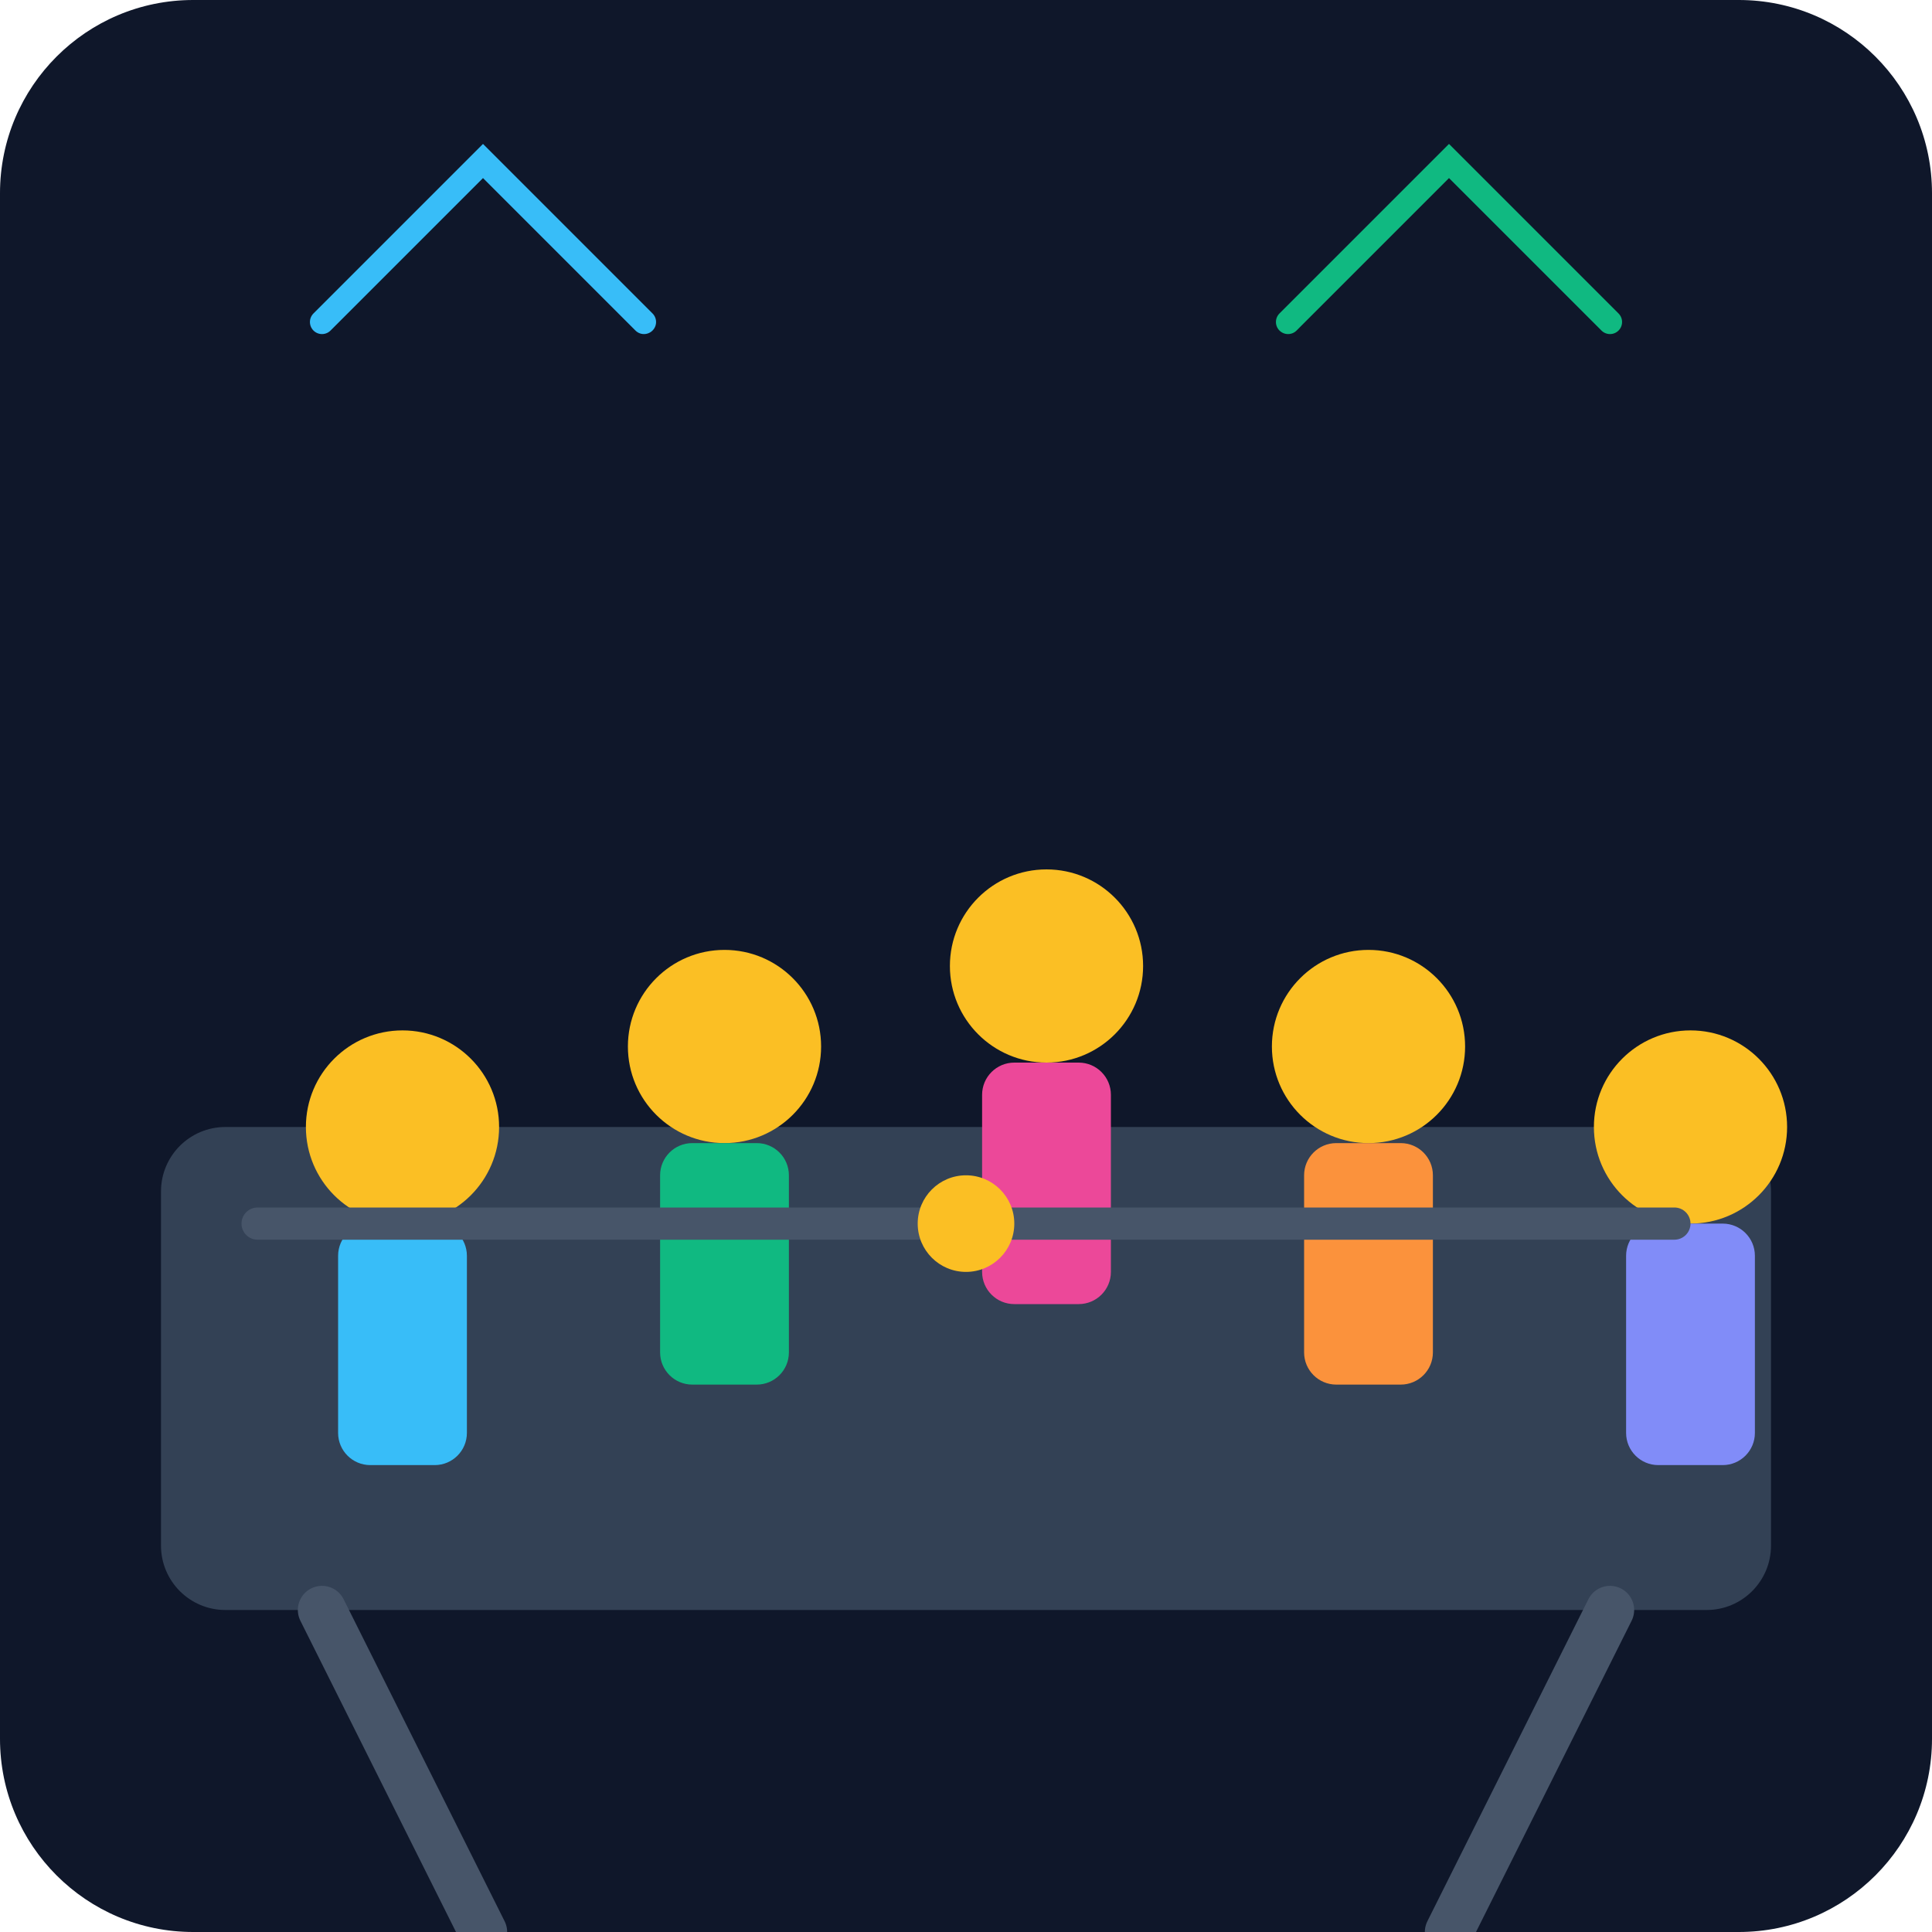
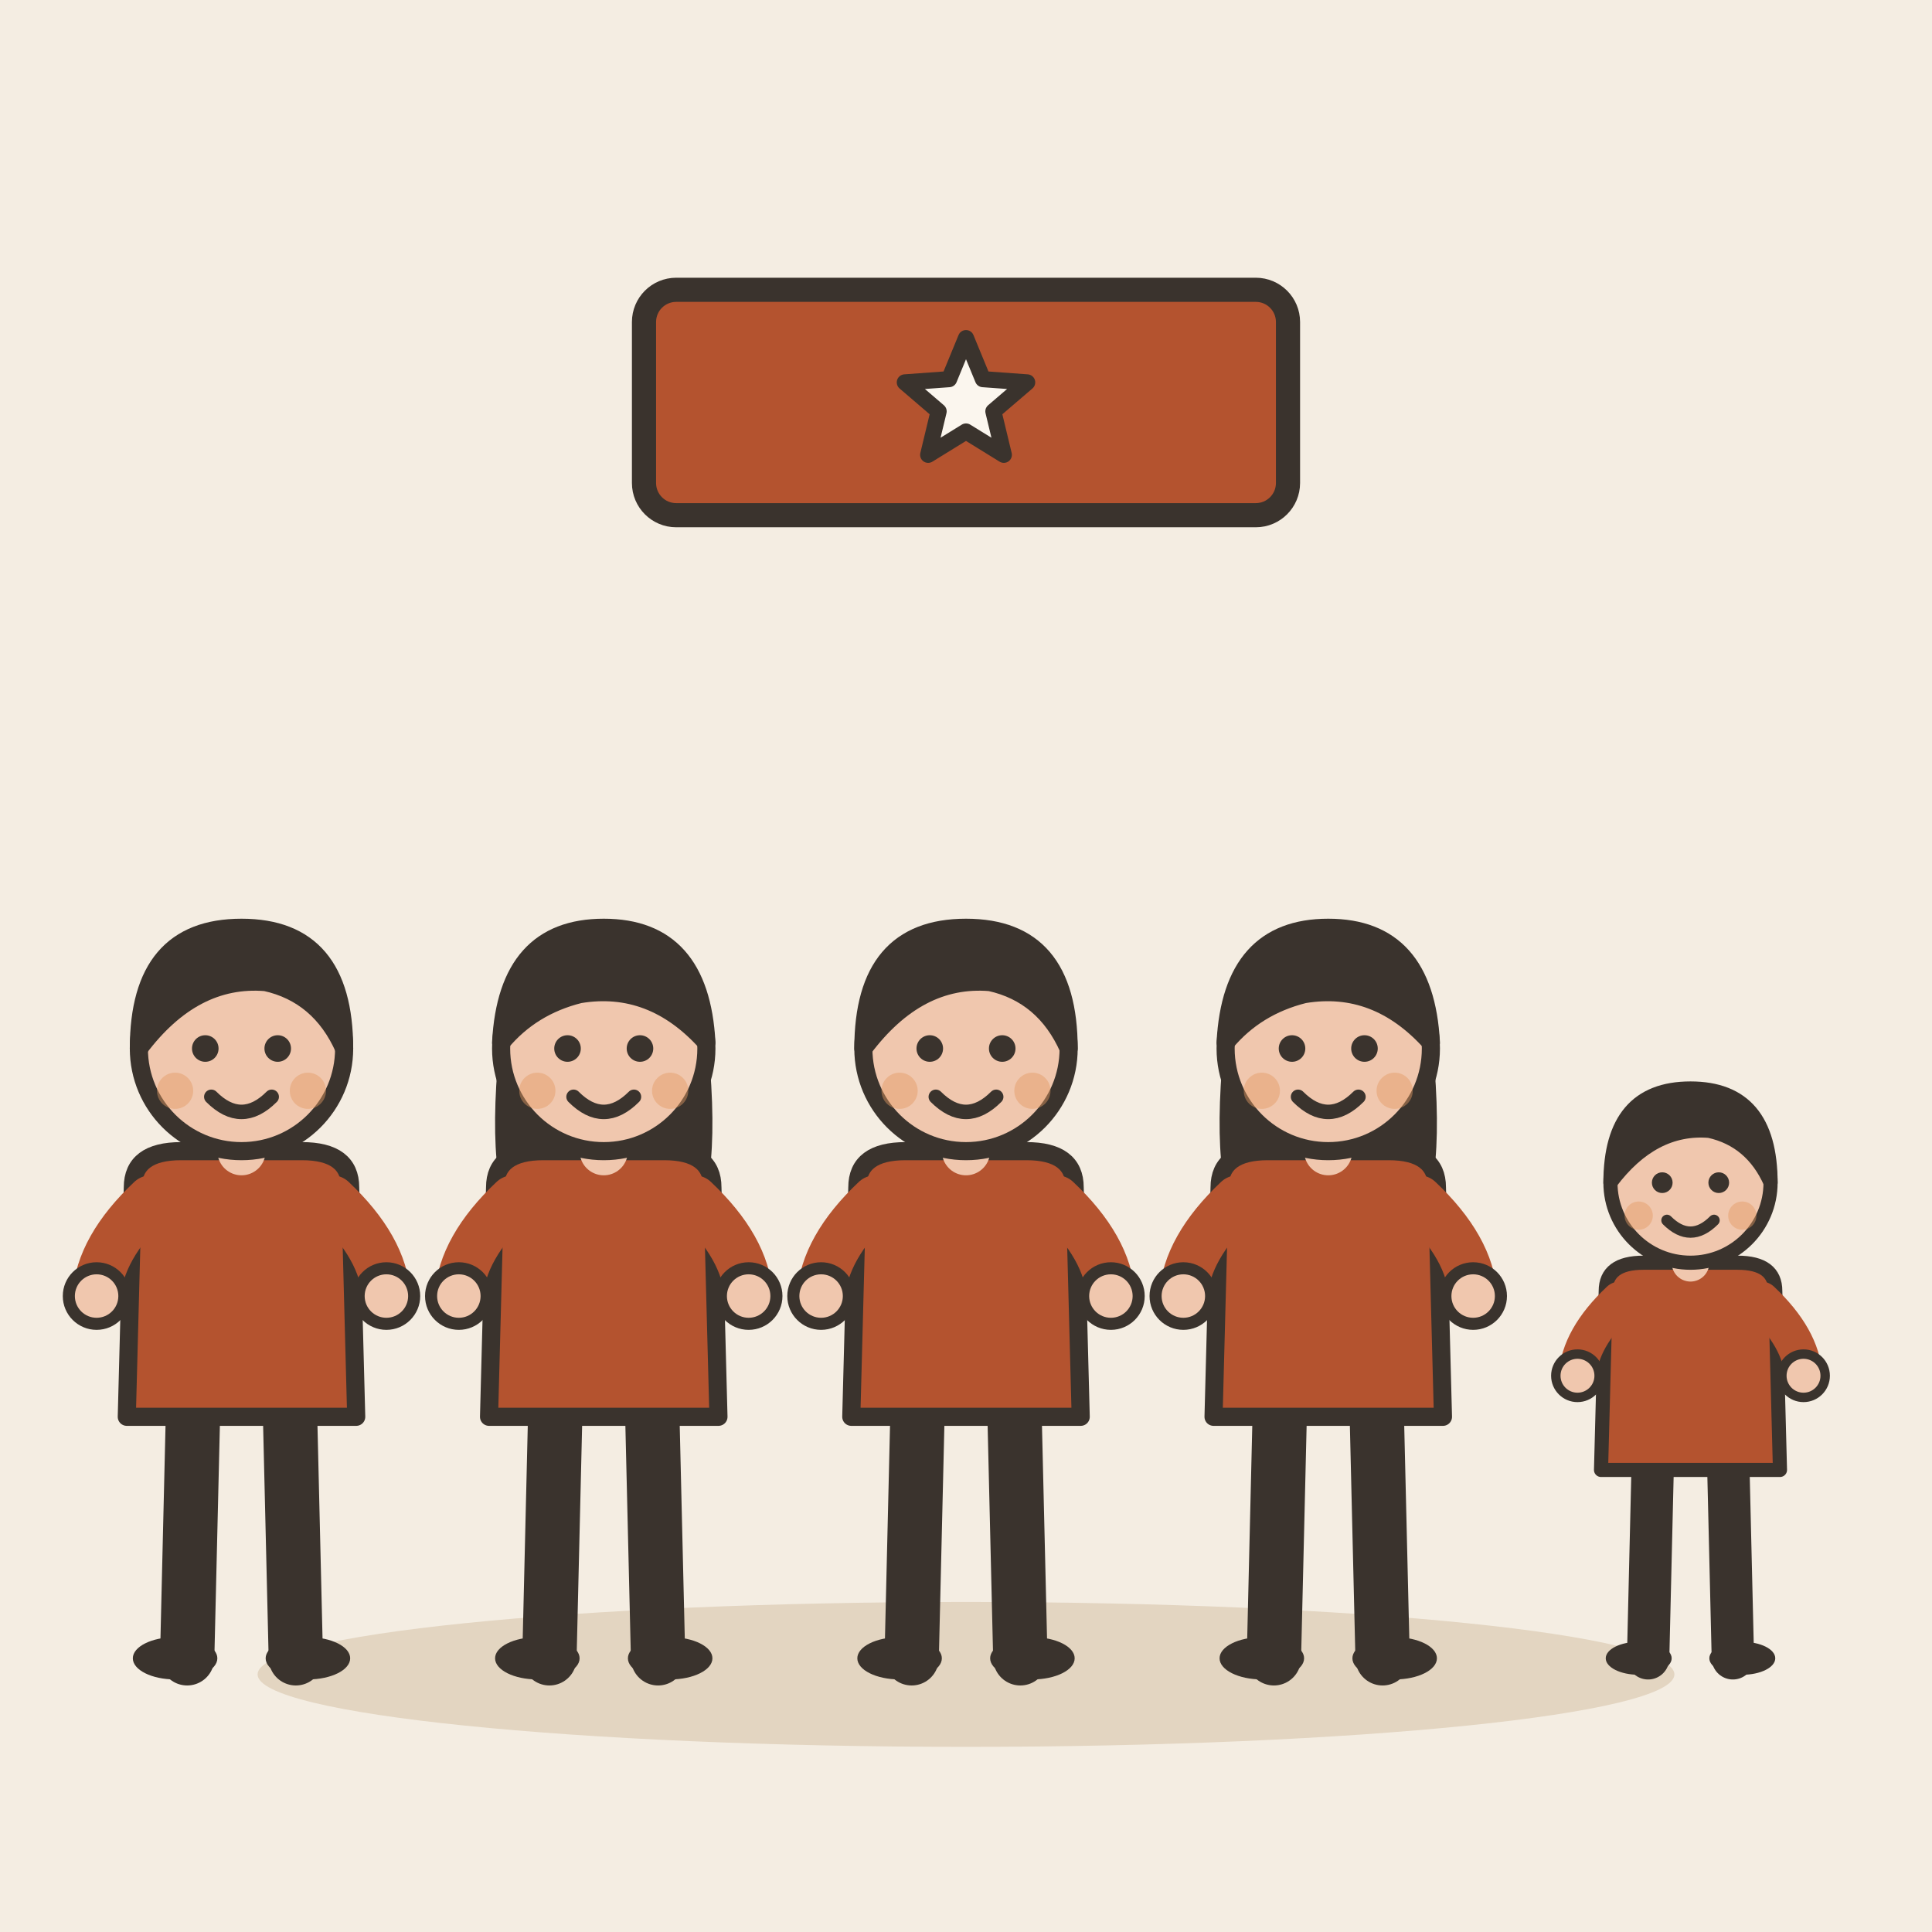
- <svg xmlns="http://www.w3.org/2000/svg" viewBox="0 0 240 240">
-   <defs>
-     <linearGradient id="bgGrad" x1="0" y1="0" x2="0" y2="240">
-       <stop offset="0%" stop-color="#0f172a" />
-       <stop offset="100%" stop-color="#1e293b" />
-     </linearGradient>
-   </defs>
-   <rect width="240" height="240" rx="24" fill="url(#bgGrad)" />
-   <g transform="translate(20, 60)">
-     <rect x="0" y="80" width="200" height="60" rx="8" fill="#334155" />
-     <path d="M20 140 L40 180 M180 140 L160 180" stroke="#475569" stroke-width="6" stroke-linecap="round" />
-     <g transform="translate(10, 20)">
-       <circle cx="20" cy="60" r="12" fill="#fbbf24" />
-       <rect x="12" y="72" width="16" height="30" rx="4" fill="#38bdf8" />
-     </g>
-     <g transform="translate(50, 10)">
-       <circle cx="20" cy="60" r="12" fill="#fbbf24" />
-       <rect x="12" y="72" width="16" height="30" rx="4" fill="#10b981" />
-     </g>
-     <g transform="translate(90, 0)">
-       <circle cx="20" cy="60" r="12" fill="#fbbf24" />
-       <rect x="12" y="72" width="16" height="30" rx="4" fill="#ec4899" />
-     </g>
-     <g transform="translate(130, 10)">
-       <circle cx="20" cy="60" r="12" fill="#fbbf24" />
-       <rect x="12" y="72" width="16" height="30" rx="4" fill="#fb923c" />
-     </g>
-     <g transform="translate(170, 20)">
-       <circle cx="20" cy="60" r="12" fill="#fbbf24" />
-       <rect x="12" y="72" width="16" height="30" rx="4" fill="#818cf8" />
-     </g>
+ <svg xmlns="http://www.w3.org/2000/svg" viewBox="0 0 240 240" data-style="editorial">
+   <rect width="240" height="240" fill="#F4EDE2" />
+   <ellipse cx="120" cy="208" rx="88" ry="9" fill="#E3D5C1" />
+   <g transform="translate(30 206) scale(0.75 0.75)">
+     <path d="M-8 -42L-9 0" stroke="#3A332D" stroke-width="9" stroke-linecap="round" fill="none" />
+     <path d="M8 -42L9 0" stroke="#3A332D" stroke-width="9" stroke-linecap="round" fill="none" />
+     <ellipse cx="-11" cy="0" rx="7" ry="3.5" fill="#3A332D" />
+     <ellipse cx="11" cy="0" rx="7" ry="3.5" fill="#3A332D" />
+     <path d="M-18 -78Q-18 -84 -10 -84L10 -84Q18 -84 18 -78L19 -40L-19 -40Z" fill="#B4532F" stroke="#3A332D" stroke-width="3" stroke-linecap="round" stroke-linejoin="round" />
+     <path d="M-15 -76Q-23.5 -68 -24 -60" fill="none" stroke="#B4532F" stroke-width="8" stroke-linecap="round" stroke-linejoin="round" />
+     <circle cx="-24" cy="-60" r="4.6" fill="#F0C7AE" stroke="#3A332D" stroke-linecap="round" stroke-linejoin="round" stroke-width="2" />
+     <path d="M15 -76Q23.5 -68 24 -60" fill="none" stroke="#B4532F" stroke-width="8" stroke-linecap="round" stroke-linejoin="round" />
+     <circle cx="24" cy="-60" r="4.6" fill="#F0C7AE" stroke="#3A332D" stroke-linecap="round" stroke-linejoin="round" stroke-width="2" />
+     <path d="M0 -84L0 -88" stroke="#F0C7AE" stroke-width="8" stroke-linecap="round" fill="none" />
+     <circle cx="0" cy="-101" r="17" fill="#F0C7AE" stroke="#3A332D" stroke-width="3" stroke-linecap="round" stroke-linejoin="round" />
+     <path d="M-17 -101Q-17 -121 0 -121Q17 -121 17 -101Q13 -110 4 -112Q-8 -113 -17 -101Z" fill="#3A332D" stroke="#3A332D" stroke-width="3" stroke-linecap="round" stroke-linejoin="round" />
+     <circle cx="-6" cy="-101" r="2.2" fill="#3A332D" />
+     <circle cx="6" cy="-101" r="2.2" fill="#3A332D" />
+     <path d="M-5 -93Q0 -88 5 -93" fill="none" stroke="#3A332D" stroke-width="2.4" stroke-linecap="round" stroke-linejoin="round" />
+     <circle cx="-11" cy="-94" r="3" fill="#E39A62" opacity="0.45" />
+     <circle cx="11" cy="-94" r="3" fill="#E39A62" opacity="0.45" />
  </g>
-   <rect x="30" y="150" width="180" height="4" rx="2" fill="#475569" />
-   <circle cx="120" cy="152" r="6" fill="#fbbf24" />
-   <path d="M40 40 L60 20 L80 40" stroke="#38bdf8" stroke-width="3" fill="none" stroke-linecap="round" />
-   <path d="M160 40 L180 20 L200 40" stroke="#10b981" stroke-width="3" fill="none" stroke-linecap="round" />
+   <g transform="translate(75 206) scale(0.75 0.75)">
+     <path d="M-8 -42L-9 0" stroke="#3A332D" stroke-width="9" stroke-linecap="round" fill="none" />
+     <path d="M8 -42L9 0" stroke="#3A332D" stroke-width="9" stroke-linecap="round" fill="none" />
+     <ellipse cx="-11" cy="0" rx="7" ry="3.5" fill="#3A332D" />
+     <ellipse cx="11" cy="0" rx="7" ry="3.5" fill="#3A332D" />
+     <path d="M-17 -104Q-20 -78 -14 -70L-6 -78L6 -78L14 -70Q20 -78 17 -104Z" fill="#3A332D" />
+     <path d="M-18 -78Q-18 -84 -10 -84L10 -84Q18 -84 18 -78L19 -40L-19 -40Z" fill="#B4532F" stroke="#3A332D" stroke-width="3" stroke-linecap="round" stroke-linejoin="round" />
+     <path d="M-15 -76Q-23.5 -68 -24 -60" fill="none" stroke="#B4532F" stroke-width="8" stroke-linecap="round" stroke-linejoin="round" />
+     <circle cx="-24" cy="-60" r="4.6" fill="#F0C7AE" stroke="#3A332D" stroke-linecap="round" stroke-linejoin="round" stroke-width="2" />
+     <path d="M15 -76Q23.5 -68 24 -60" fill="none" stroke="#B4532F" stroke-width="8" stroke-linecap="round" stroke-linejoin="round" />
+     <circle cx="24" cy="-60" r="4.6" fill="#F0C7AE" stroke="#3A332D" stroke-linecap="round" stroke-linejoin="round" stroke-width="2" />
+     <path d="M0 -84L0 -88" stroke="#F0C7AE" stroke-width="8" stroke-linecap="round" fill="none" />
+     <circle cx="0" cy="-101" r="17" fill="#F0C7AE" stroke="#3A332D" stroke-width="3" stroke-linecap="round" stroke-linejoin="round" />
+     <path d="M-17 -102Q-16 -121 0 -121Q16 -121 17 -102Q8 -112 -4 -110Q-12 -108 -17 -102Z" fill="#3A332D" stroke="#3A332D" stroke-width="3" stroke-linecap="round" stroke-linejoin="round" />
+     <circle cx="-6" cy="-101" r="2.2" fill="#3A332D" />
+     <circle cx="6" cy="-101" r="2.2" fill="#3A332D" />
+     <path d="M-5 -93Q0 -88 5 -93" fill="none" stroke="#3A332D" stroke-width="2.4" stroke-linecap="round" stroke-linejoin="round" />
+     <circle cx="-11" cy="-94" r="3" fill="#E39A62" opacity="0.45" />
+     <circle cx="11" cy="-94" r="3" fill="#E39A62" opacity="0.45" />
+   </g>
+   <g transform="translate(120 206) scale(0.75 0.75)">
+     <path d="M-8 -42L-9 0" stroke="#3A332D" stroke-width="9" stroke-linecap="round" fill="none" />
+     <path d="M8 -42L9 0" stroke="#3A332D" stroke-width="9" stroke-linecap="round" fill="none" />
+     <ellipse cx="-11" cy="0" rx="7" ry="3.5" fill="#3A332D" />
+     <ellipse cx="11" cy="0" rx="7" ry="3.5" fill="#3A332D" />
+     <path d="M-18 -78Q-18 -84 -10 -84L10 -84Q18 -84 18 -78L19 -40L-19 -40Z" fill="#B4532F" stroke="#3A332D" stroke-width="3" stroke-linecap="round" stroke-linejoin="round" />
+     <path d="M-15 -76Q-23.5 -68 -24 -60" fill="none" stroke="#B4532F" stroke-width="8" stroke-linecap="round" stroke-linejoin="round" />
+     <circle cx="-24" cy="-60" r="4.6" fill="#F0C7AE" stroke="#3A332D" stroke-linecap="round" stroke-linejoin="round" stroke-width="2" />
+     <path d="M15 -76Q23.5 -68 24 -60" fill="none" stroke="#B4532F" stroke-width="8" stroke-linecap="round" stroke-linejoin="round" />
+     <circle cx="24" cy="-60" r="4.6" fill="#F0C7AE" stroke="#3A332D" stroke-linecap="round" stroke-linejoin="round" stroke-width="2" />
+     <path d="M0 -84L0 -88" stroke="#F0C7AE" stroke-width="8" stroke-linecap="round" fill="none" />
+     <circle cx="0" cy="-101" r="17" fill="#F0C7AE" stroke="#3A332D" stroke-width="3" stroke-linecap="round" stroke-linejoin="round" />
+     <path d="M-17 -101Q-17 -121 0 -121Q17 -121 17 -101Q13 -110 4 -112Q-8 -113 -17 -101Z" fill="#3A332D" stroke="#3A332D" stroke-width="3" stroke-linecap="round" stroke-linejoin="round" />
+     <circle cx="-6" cy="-101" r="2.2" fill="#3A332D" />
+     <circle cx="6" cy="-101" r="2.2" fill="#3A332D" />
+     <path d="M-5 -93Q0 -88 5 -93" fill="none" stroke="#3A332D" stroke-width="2.4" stroke-linecap="round" stroke-linejoin="round" />
+     <circle cx="-11" cy="-94" r="3" fill="#E39A62" opacity="0.45" />
+     <circle cx="11" cy="-94" r="3" fill="#E39A62" opacity="0.45" />
+   </g>
+   <g transform="translate(165 206) scale(0.75 0.75)">
+     <path d="M-8 -42L-9 0" stroke="#3A332D" stroke-width="9" stroke-linecap="round" fill="none" />
+     <path d="M8 -42L9 0" stroke="#3A332D" stroke-width="9" stroke-linecap="round" fill="none" />
+     <ellipse cx="-11" cy="0" rx="7" ry="3.5" fill="#3A332D" />
+     <ellipse cx="11" cy="0" rx="7" ry="3.5" fill="#3A332D" />
+     <path d="M-17 -104Q-20 -78 -14 -70L-6 -78L6 -78L14 -70Q20 -78 17 -104Z" fill="#3A332D" />
+     <path d="M-18 -78Q-18 -84 -10 -84L10 -84Q18 -84 18 -78L19 -40L-19 -40Z" fill="#B4532F" stroke="#3A332D" stroke-width="3" stroke-linecap="round" stroke-linejoin="round" />
+     <path d="M-15 -76Q-23.5 -68 -24 -60" fill="none" stroke="#B4532F" stroke-width="8" stroke-linecap="round" stroke-linejoin="round" />
+     <circle cx="-24" cy="-60" r="4.6" fill="#F0C7AE" stroke="#3A332D" stroke-linecap="round" stroke-linejoin="round" stroke-width="2" />
+     <path d="M15 -76Q23.5 -68 24 -60" fill="none" stroke="#B4532F" stroke-width="8" stroke-linecap="round" stroke-linejoin="round" />
+     <circle cx="24" cy="-60" r="4.6" fill="#F0C7AE" stroke="#3A332D" stroke-linecap="round" stroke-linejoin="round" stroke-width="2" />
+     <path d="M0 -84L0 -88" stroke="#F0C7AE" stroke-width="8" stroke-linecap="round" fill="none" />
+     <circle cx="0" cy="-101" r="17" fill="#F0C7AE" stroke="#3A332D" stroke-width="3" stroke-linecap="round" stroke-linejoin="round" />
+     <path d="M-17 -102Q-16 -121 0 -121Q16 -121 17 -102Q8 -112 -4 -110Q-12 -108 -17 -102Z" fill="#3A332D" stroke="#3A332D" stroke-width="3" stroke-linecap="round" stroke-linejoin="round" />
+     <circle cx="-6" cy="-101" r="2.2" fill="#3A332D" />
+     <circle cx="6" cy="-101" r="2.2" fill="#3A332D" />
+     <path d="M-5 -93Q0 -88 5 -93" fill="none" stroke="#3A332D" stroke-width="2.4" stroke-linecap="round" stroke-linejoin="round" />
+     <circle cx="-11" cy="-94" r="3" fill="#E39A62" opacity="0.45" />
+     <circle cx="11" cy="-94" r="3" fill="#E39A62" opacity="0.45" />
+   </g>
+   <g transform="translate(210 206) scale(0.585 0.585)">
+     <path d="M-8 -42L-9 0" stroke="#3A332D" stroke-width="9" stroke-linecap="round" fill="none" />
+     <path d="M8 -42L9 0" stroke="#3A332D" stroke-width="9" stroke-linecap="round" fill="none" />
+     <ellipse cx="-11" cy="0" rx="7" ry="3.5" fill="#3A332D" />
+     <ellipse cx="11" cy="0" rx="7" ry="3.5" fill="#3A332D" />
+     <path d="M-18 -78Q-18 -84 -10 -84L10 -84Q18 -84 18 -78L19 -40L-19 -40Z" fill="#B4532F" stroke="#3A332D" stroke-width="3" stroke-linecap="round" stroke-linejoin="round" />
+     <path d="M-15 -76Q-23.5 -68 -24 -60" fill="none" stroke="#B4532F" stroke-width="8" stroke-linecap="round" stroke-linejoin="round" />
+     <circle cx="-24" cy="-60" r="4.6" fill="#F0C7AE" stroke="#3A332D" stroke-linecap="round" stroke-linejoin="round" stroke-width="2" />
+     <path d="M15 -76Q23.5 -68 24 -60" fill="none" stroke="#B4532F" stroke-width="8" stroke-linecap="round" stroke-linejoin="round" />
+     <circle cx="24" cy="-60" r="4.6" fill="#F0C7AE" stroke="#3A332D" stroke-linecap="round" stroke-linejoin="round" stroke-width="2" />
+     <path d="M0 -84L0 -88" stroke="#F0C7AE" stroke-width="8" stroke-linecap="round" fill="none" />
+     <circle cx="0" cy="-101" r="17" fill="#F0C7AE" stroke="#3A332D" stroke-width="3" stroke-linecap="round" stroke-linejoin="round" />
+     <path d="M-17 -101Q-17 -121 0 -121Q17 -121 17 -101Q13 -110 4 -112Q-8 -113 -17 -101Z" fill="#3A332D" stroke="#3A332D" stroke-width="3" stroke-linecap="round" stroke-linejoin="round" />
+     <circle cx="-6" cy="-101" r="2.2" fill="#3A332D" />
+     <circle cx="6" cy="-101" r="2.2" fill="#3A332D" />
+     <path d="M-5 -93Q0 -88 5 -93" fill="none" stroke="#3A332D" stroke-width="2.4" stroke-linecap="round" stroke-linejoin="round" />
+     <circle cx="-11" cy="-94" r="3" fill="#E39A62" opacity="0.45" />
+     <circle cx="11" cy="-94" r="3" fill="#E39A62" opacity="0.45" />
+   </g>
+   <g transform="translate(120 50)">
+     <rect x="-40" y="-14" width="80" height="28" rx="4" fill="#B4532F" stroke="#3A332D" stroke-width="3" stroke-linecap="round" stroke-linejoin="round" />
+     <path d="M0.0 -8.0L2.1 -2.9L7.6 -2.5L3.4 1.1L4.7 6.5L0.0 3.6L-4.7 6.5L-3.4 1.1L-7.6 -2.5L-2.1 -2.9Z" fill="#FBF6EE" stroke="#3A332D" stroke-width="2" stroke-linecap="round" stroke-linejoin="round" />
+   </g>
</svg>
